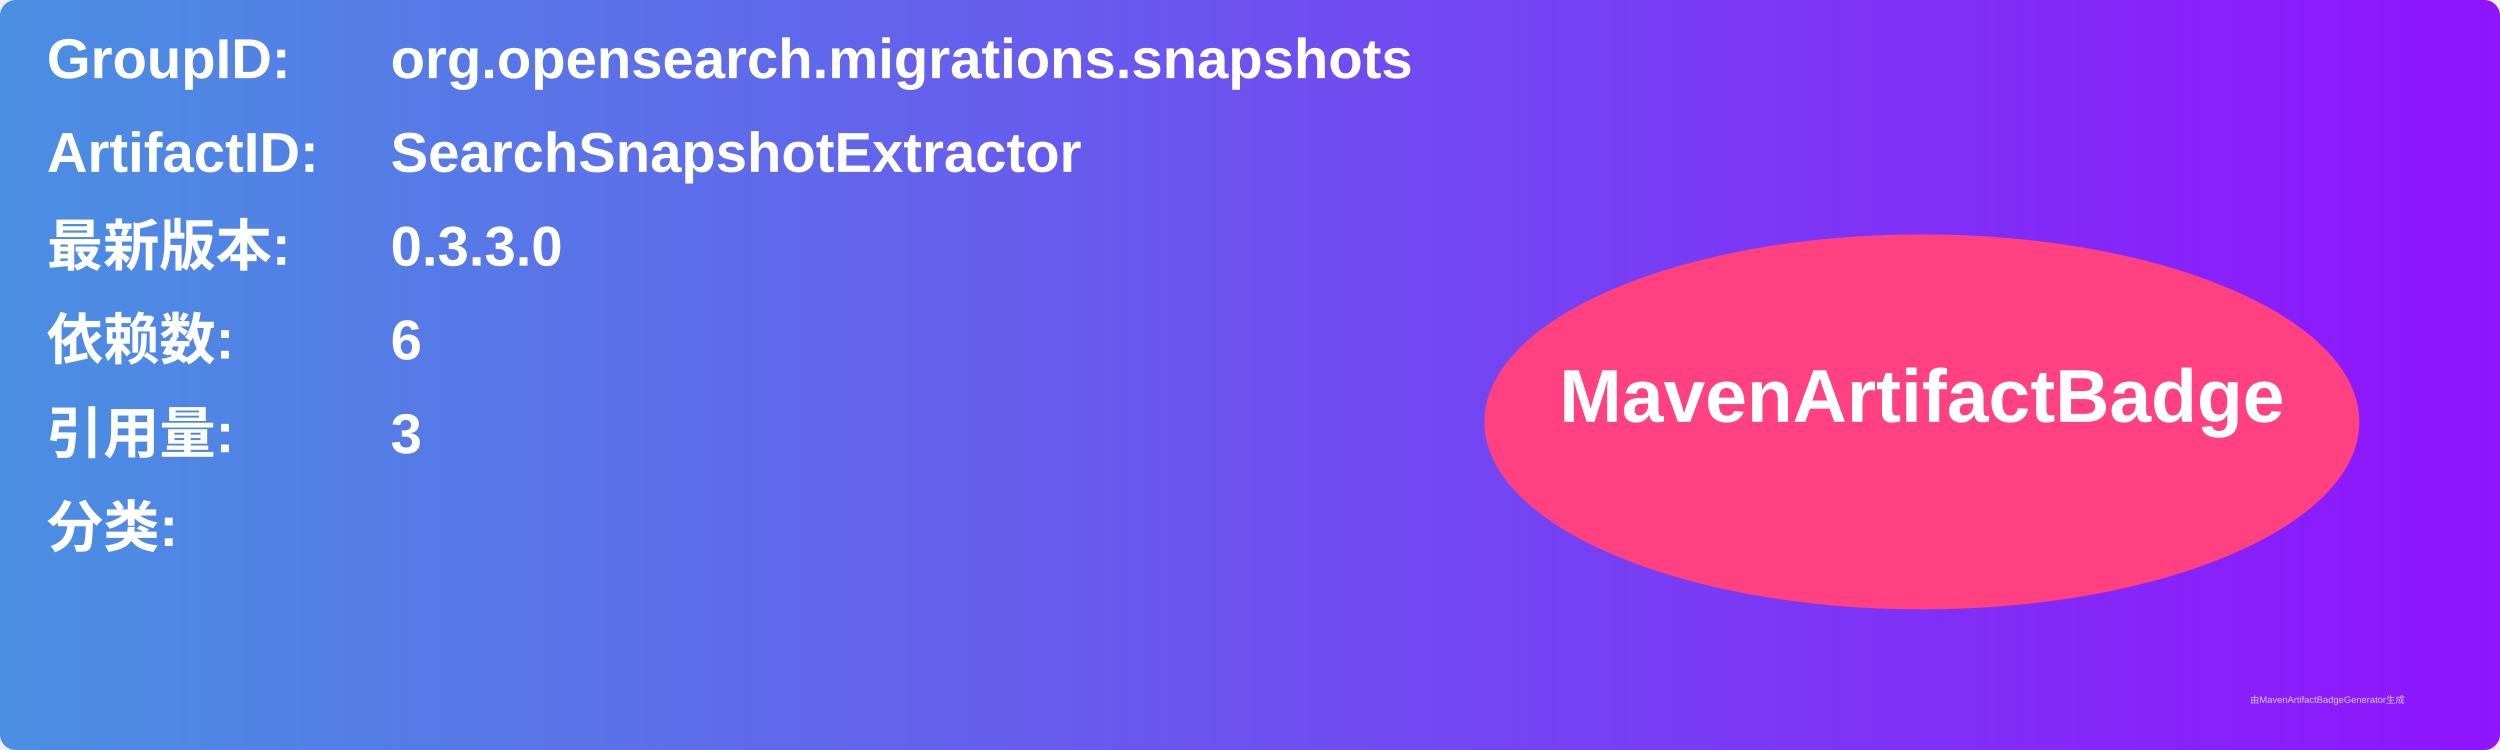
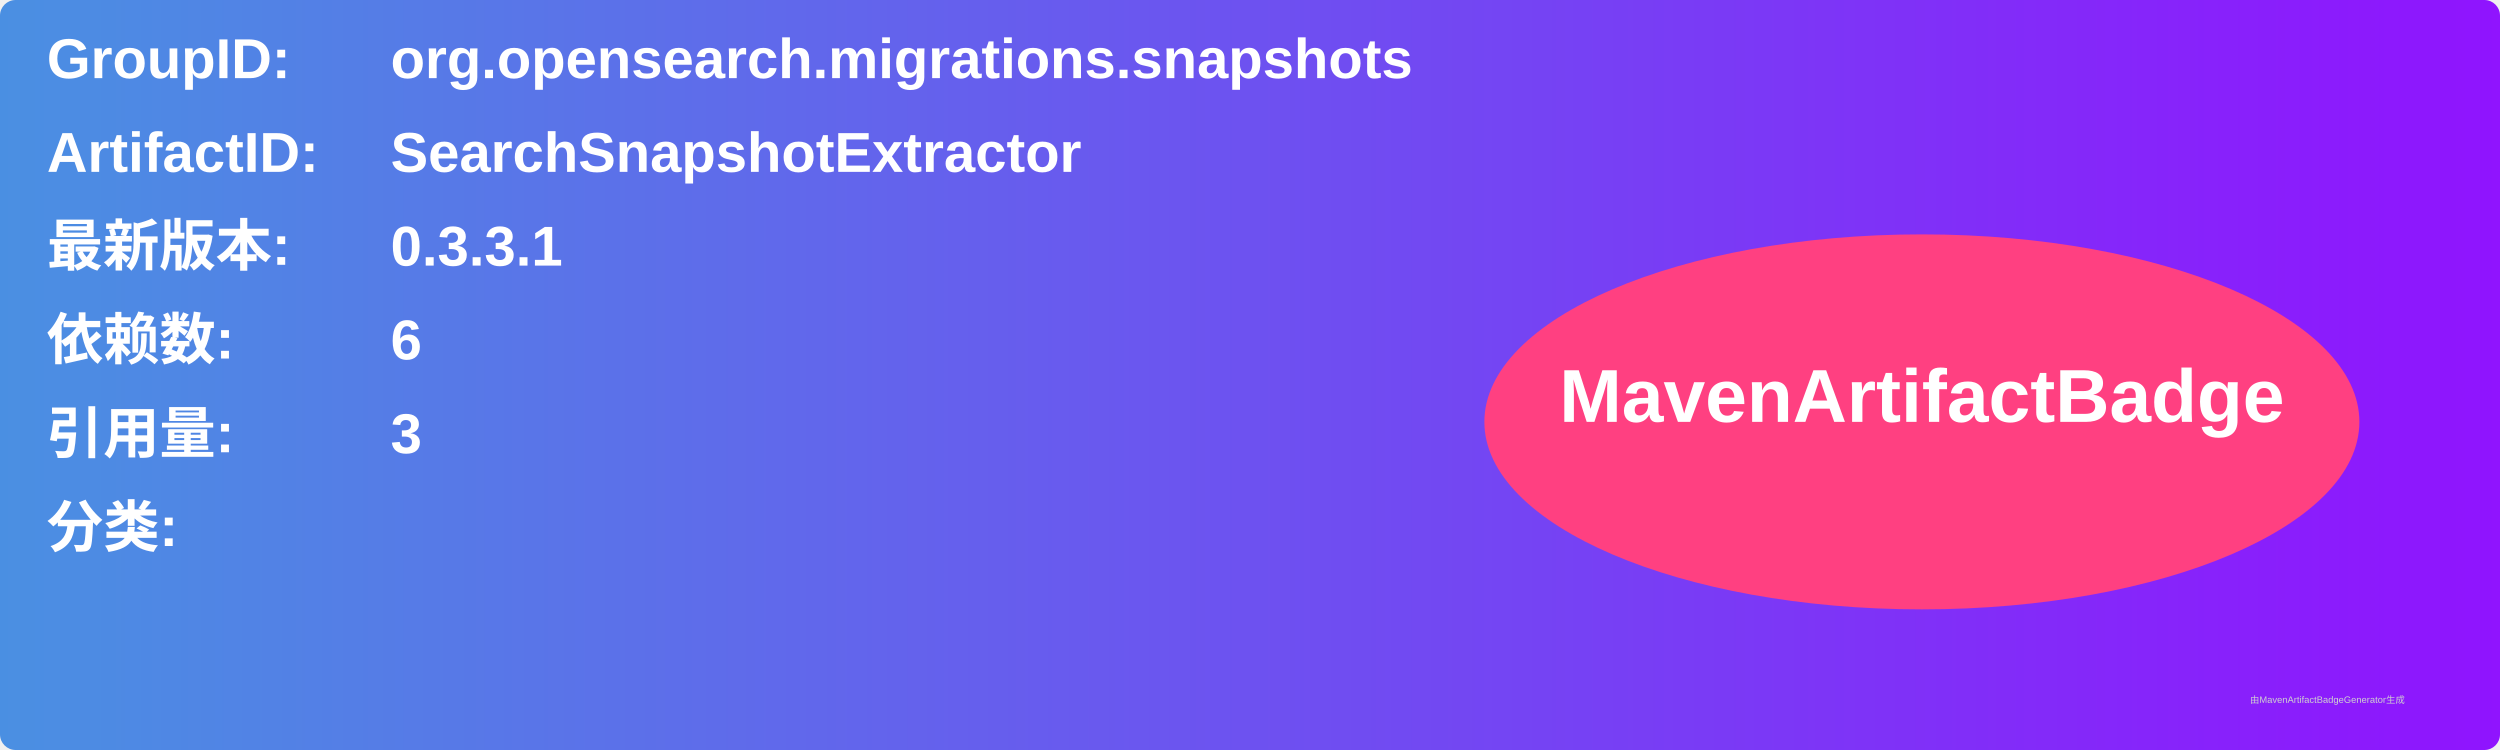
<svg xmlns="http://www.w3.org/2000/svg" width="800" height="240" viewBox="0 0 800 240">
  <linearGradient id="grad" x1="0%" y1="0%" x2="100%" y2="0%">
    <stop offset="0%" stop-color="#4a90e2" />
    <stop offset="100%" stop-color="#9013fe" />
  </linearGradient>
  <rect width="100%" height="100%" rx="5" ry="5" fill="url(#grad)" />
  <g transform="translate(15, 15)">
    <text x="0" y="10" font-family="Arial" font-size="18" fill="white" font-weight="bold" width="260">GroupID:</text>
    <text x="110" y="10" font-family="Arial" font-size="18" fill="white" font-weight="bold" width="460">org.opensearch.migrations.snapshots</text>
    <text x="0" y="40" font-family="Arial" font-size="18" fill="white" font-weight="bold" width="260">ArtifactID:</text>
    <text x="110" y="40" font-family="Arial" font-size="18" fill="white" font-weight="bold" width="460">SearchSnapshotExtractor</text>
    <text x="0" y="70" font-family="Arial" font-size="18" fill="white" font-weight="bold">最新版本:</text>
    <text x="110" y="70" font-family="Arial" font-size="18" fill="white" font-weight="bold">
-       <tspan font-weight="bold">0.3.3.0</tspan>
+       <tspan font-weight="bold">0.3.3.1</tspan>
    </text>
    <text x="0" y="100" font-family="Arial" font-size="18" fill="white" font-weight="bold">依赖数: </text>
    <text x="110" y="100" font-family="Arial" font-size="18" fill="white">
      <tspan font-weight="bold">6</tspan>
    </text>
    <text x="0" y="130" font-family="Arial" font-size="18" fill="white" font-weight="bold">引用量: </text>
    <text x="110" y="130" font-family="Arial" font-size="18" fill="white">
      <tspan font-weight="bold">3</tspan>
    </text>
    <text x="0" y="160" font-family="Arial" font-size="18" fill="white" font-weight="bold">分类:</text>
    <text x="10" y="190" font-family="Arial" font-size="10" fill="white">
      <tspan font-weight="bold" />
    </text>
    <ellipse cx="600" cy="120" rx="140" ry="60" fill="#ff4081" />
    <text x="600" y="120" text-anchor="middle" font-family="Arial" font-size="24" fill="white" font-weight="bold">MavenArtifactBadge</text>
  </g>
  <text x="720" y="225" font-family="Arial" font-size="3" fill="#d0d0d0">由MavenArtifactBadgeGenerator生成</text>
</svg>
